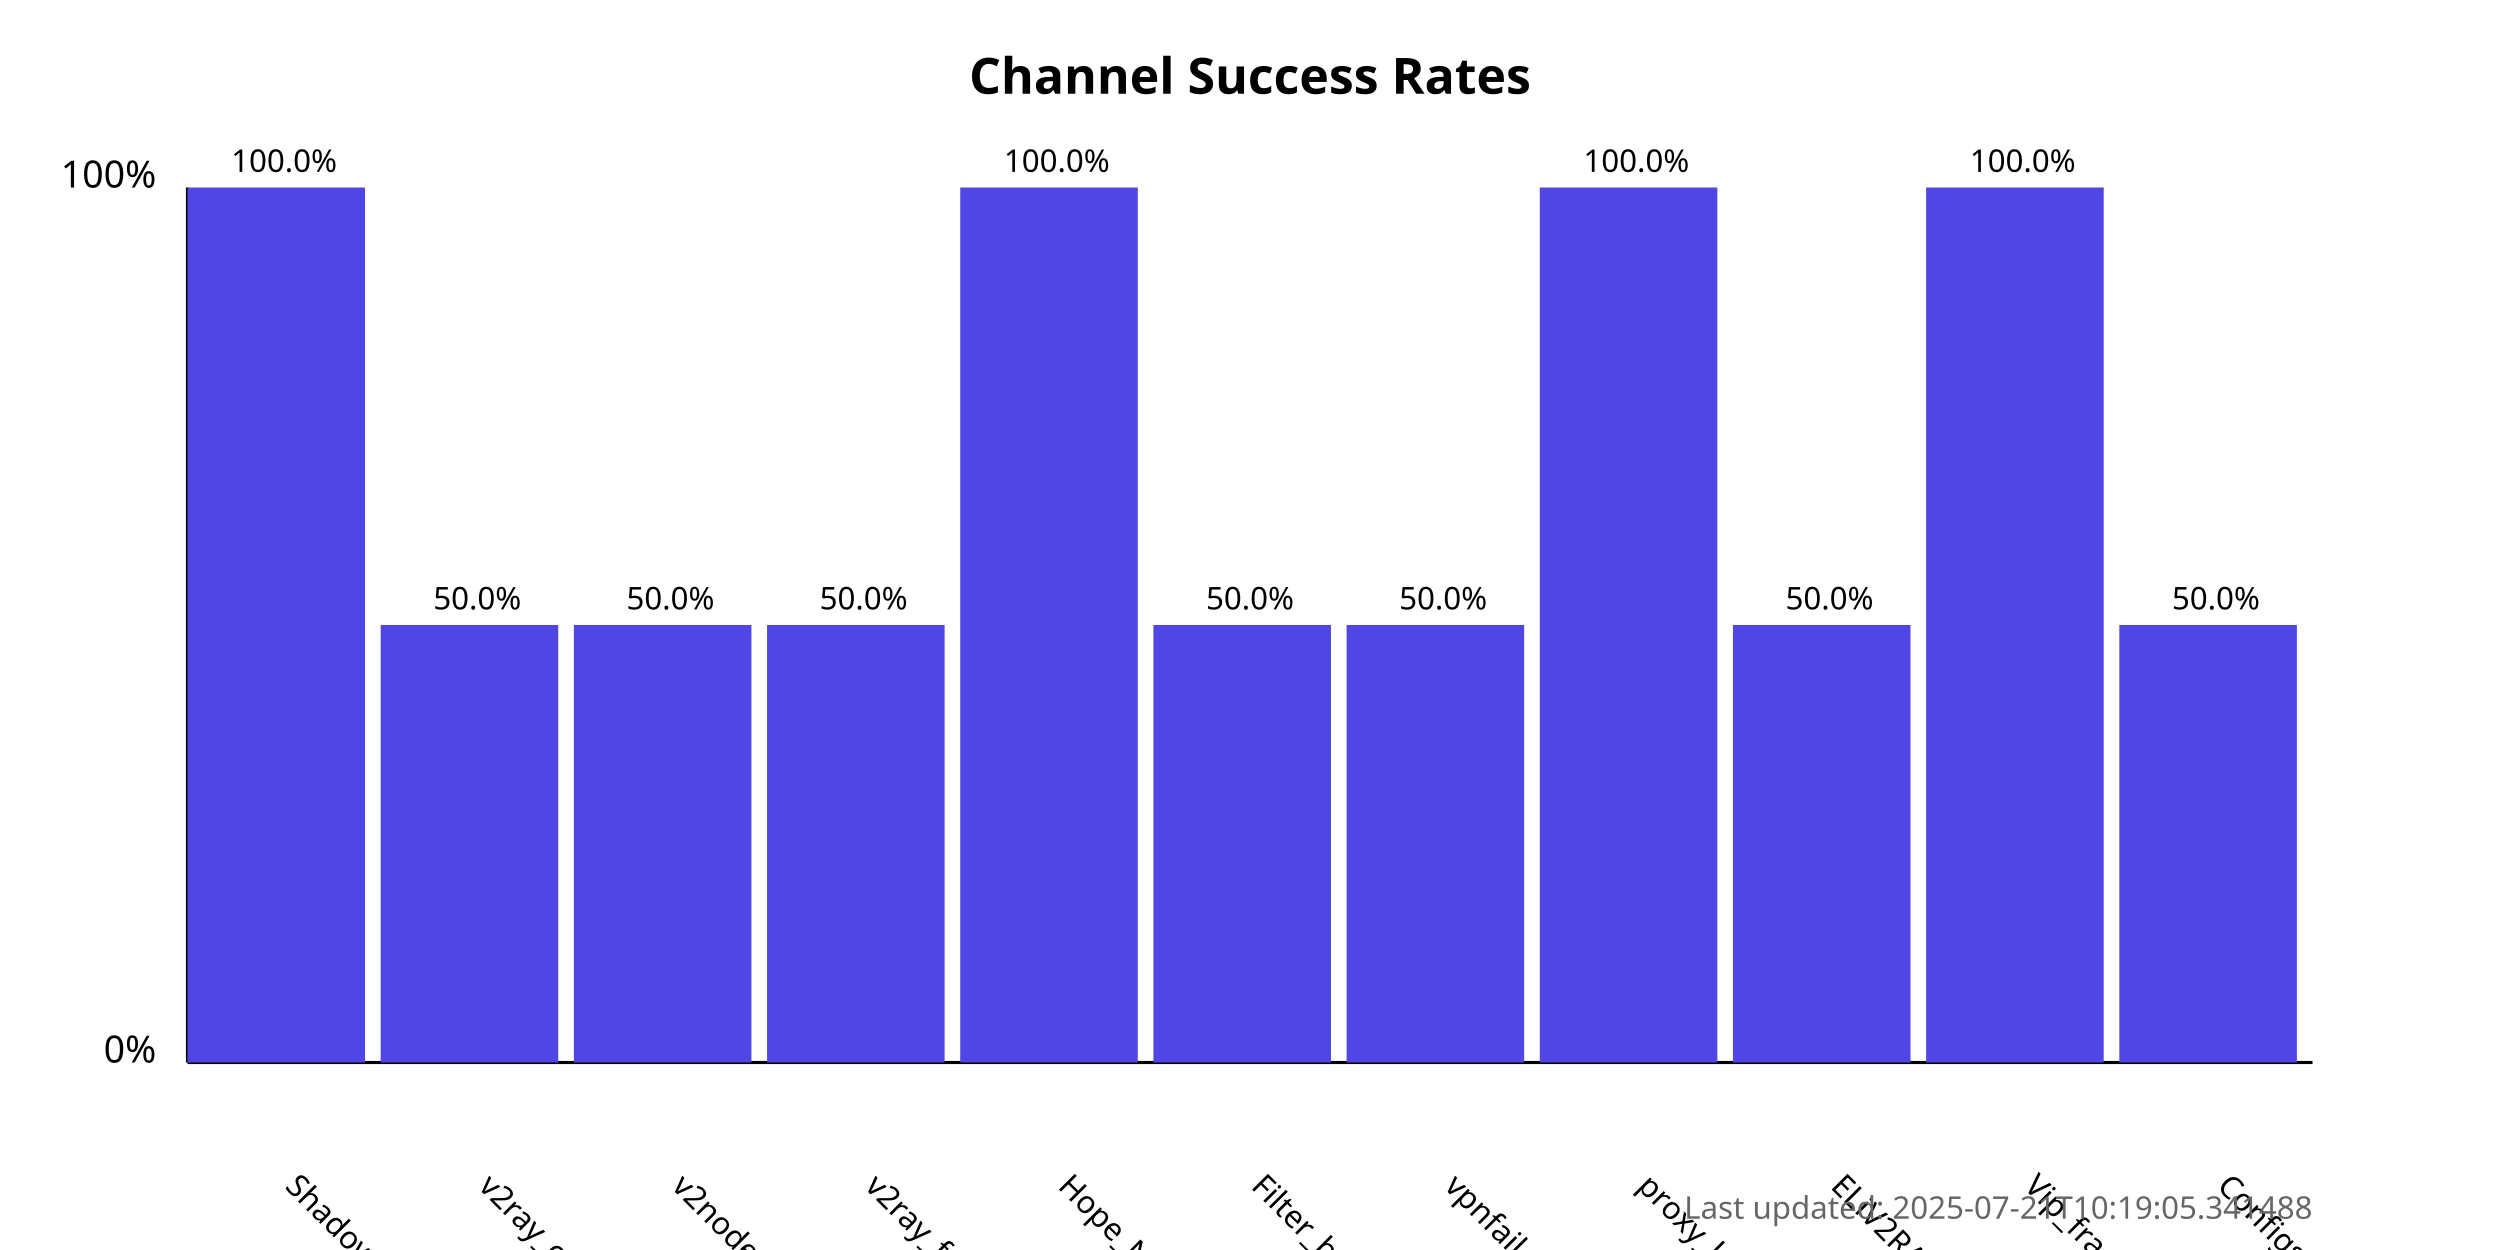
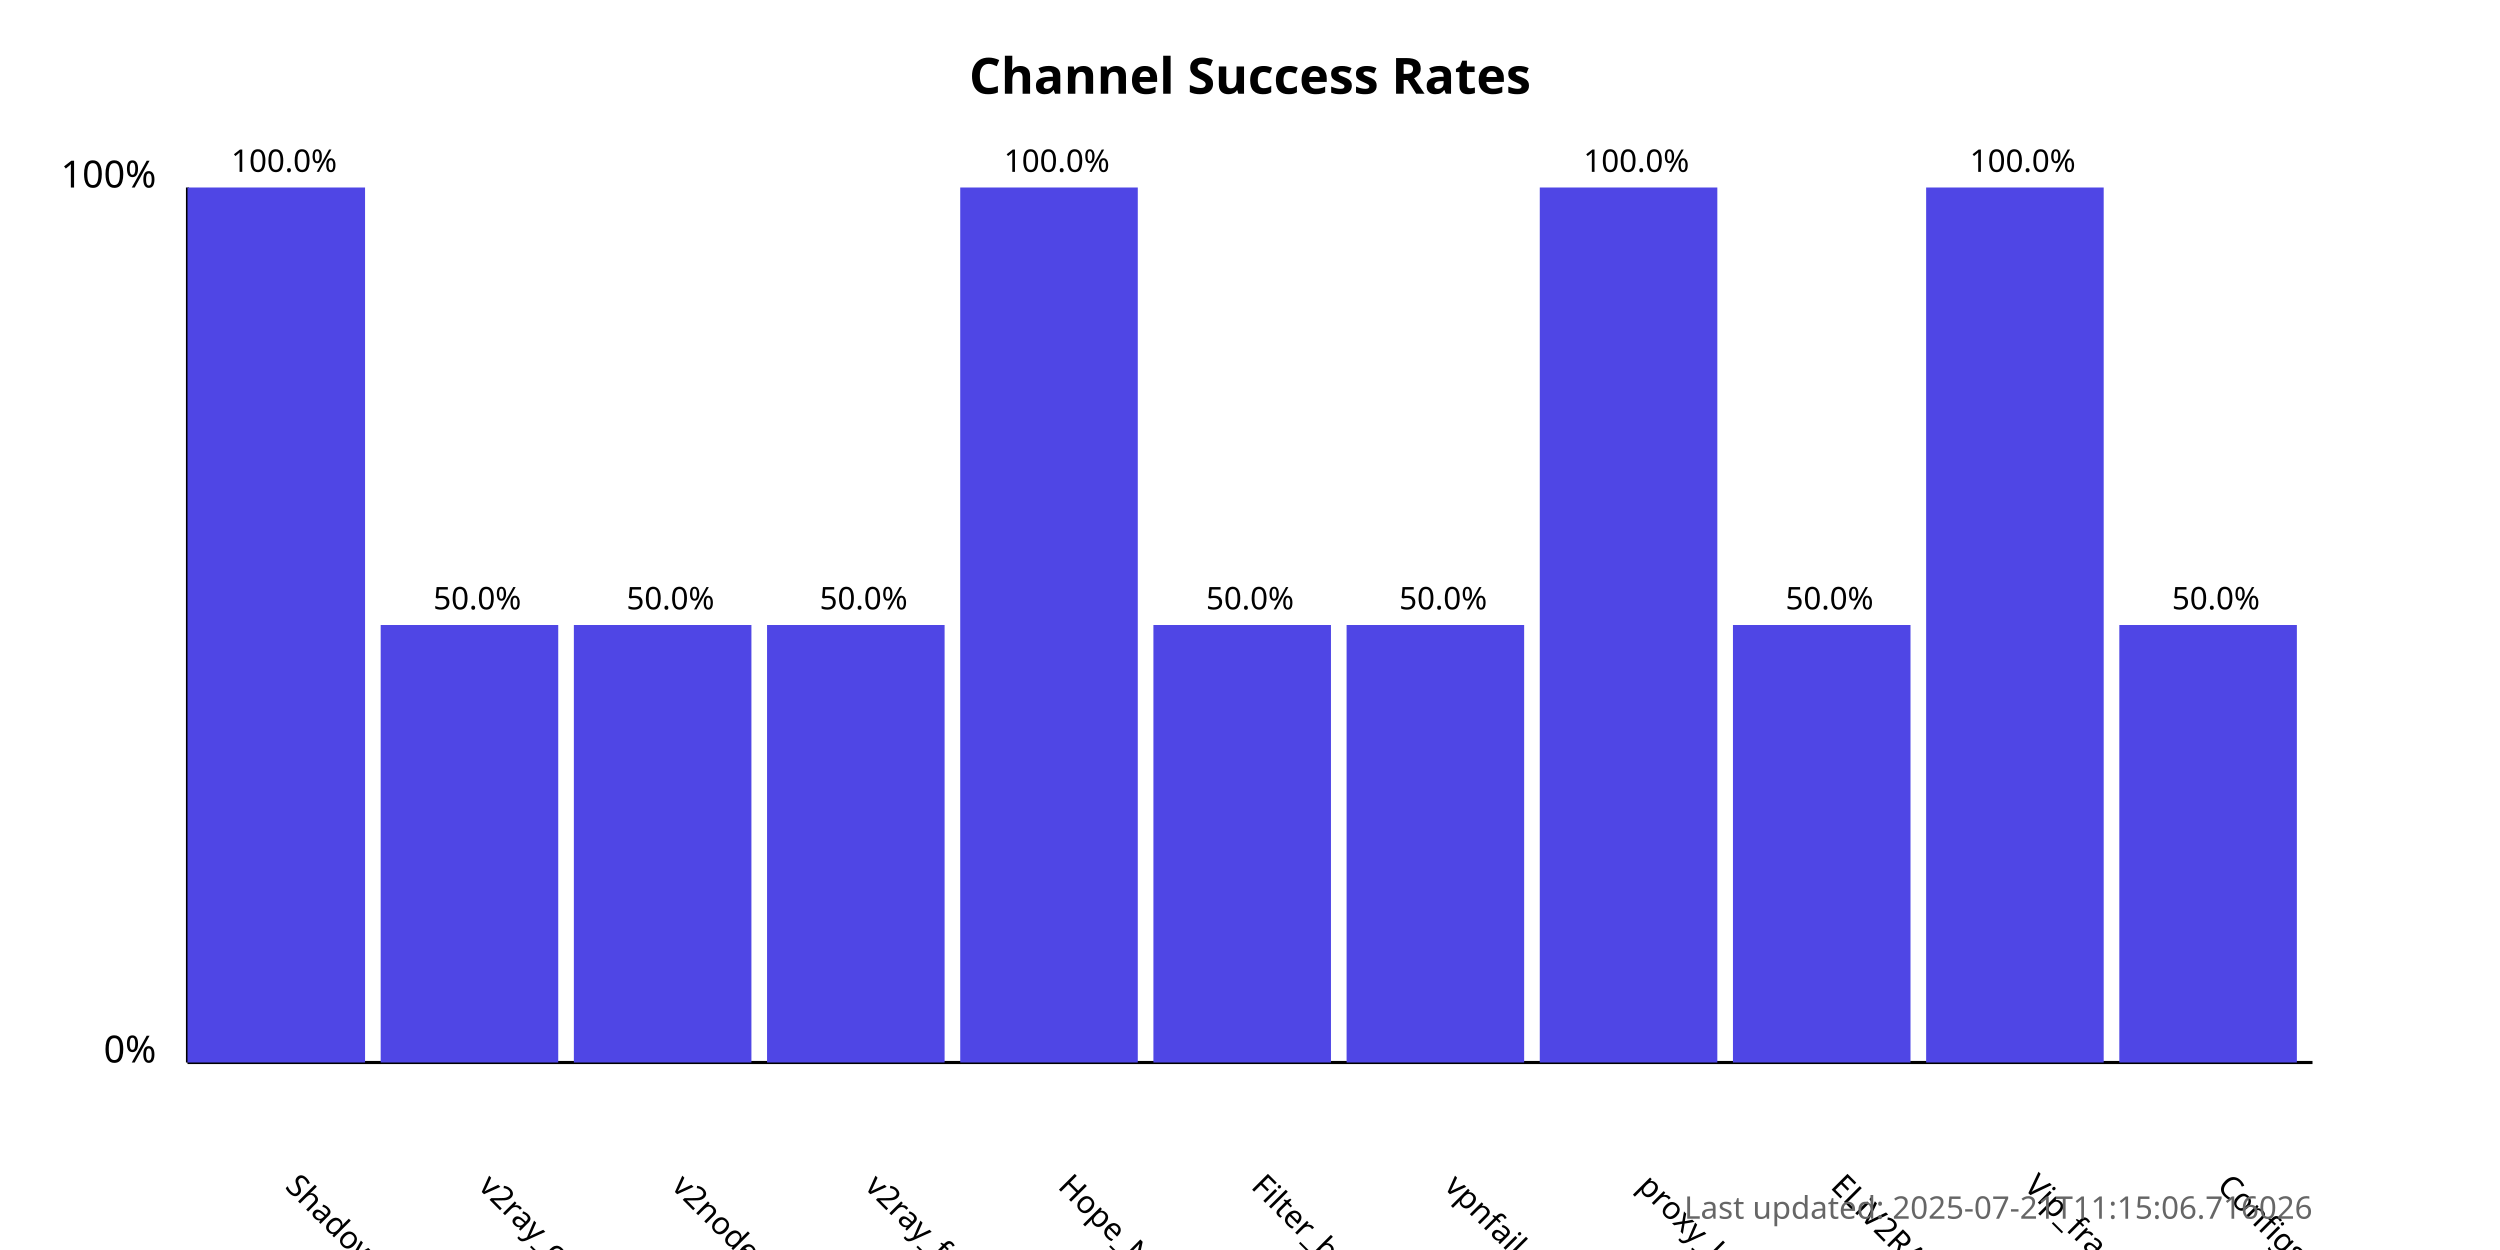
<svg xmlns="http://www.w3.org/2000/svg" width="800" height="400">
  <style>
            .chart-title { font: bold 16px sans-serif; }
            .axis-label { font: 12px sans-serif; }
            .tick-label { font: 10px sans-serif; }
            .bar { fill: #4f46e5; }
            .bar:hover { fill: #6366f1; }
            .timestamp { font: 10px sans-serif; fill: #666; }
        </style>
  <text x="400.0" y="30" text-anchor="middle" class="chart-title">
            Channel Success Rates
        </text>
  <line x1="60" y1="340" x2="60" y2="60" stroke="black" stroke-width="1" />
  <line x1="60" y1="340" x2="740" y2="340" stroke="black" stroke-width="1" />
  <text x="50" y="340" text-anchor="end" class="axis-label">0%</text>
  <text x="50" y="60" text-anchor="end" class="axis-label">100%</text>
  <g>
    <rect x="60" y="60.0" width="56.818" height="280.0" class="bar" />
    <text x="90.909" y="380" transform="rotate(45, 90.90909, 380)" text-anchor="start" class="tick-label">
                ShadowProxy66
            </text>
    <text x="90.909" y="55.0" text-anchor="middle" class="tick-label">
                100.0%
            </text>
  </g>
  <g>
    <rect x="121.818" y="200.0" width="56.818" height="140.0" class="bar" />
    <text x="152.727" y="380" transform="rotate(45, 152.7273, 380)" text-anchor="start" class="tick-label">
                v2ray_configs_pool
            </text>
    <text x="152.727" y="195.0" text-anchor="middle" class="tick-label">
                50.0%
            </text>
  </g>
  <g>
    <rect x="183.636" y="200.0" width="56.818" height="140.0" class="bar" />
    <text x="214.545" y="380" transform="rotate(45, 214.5455, 380)" text-anchor="start" class="tick-label">
                v2nodes
            </text>
    <text x="214.545" y="195.0" text-anchor="middle" class="tick-label">
                50.0%
            </text>
  </g>
  <g>
    <rect x="245.455" y="200.0" width="56.818" height="140.0" class="bar" />
    <text x="276.364" y="380" transform="rotate(45, 276.3636, 380)" text-anchor="start" class="tick-label">
                v2ray_free_conf
            </text>
    <text x="276.364" y="195.0" text-anchor="middle" class="tick-label">
                50.0%
            </text>
  </g>
  <g>
    <rect x="307.273" y="60.0" width="56.818" height="280.0" class="bar" />
    <text x="338.182" y="380" transform="rotate(45, 338.1818, 380)" text-anchor="start" class="tick-label">
                Hope_Net
            </text>
    <text x="338.182" y="55.0" text-anchor="middle" class="tick-label">
                100.0%
            </text>
  </g>
  <g>
    <rect x="369.091" y="200.0" width="56.818" height="140.0" class="bar" />
    <text x="400.0" y="380" transform="rotate(45, 400.0, 380)" text-anchor="start" class="tick-label">
                Filter_breaker
            </text>
    <text x="400.0" y="195.0" text-anchor="middle" class="tick-label">
                50.0%
            </text>
  </g>
  <g>
    <rect x="430.909" y="200.0" width="56.818" height="140.0" class="bar" />
    <text x="461.818" y="380" transform="rotate(45, 461.8182, 380)" text-anchor="start" class="tick-label">
                vpnfail_vless
            </text>
    <text x="461.818" y="195.0" text-anchor="middle" class="tick-label">
                50.0%
            </text>
  </g>
  <g>
    <rect x="492.727" y="60.0" width="56.818" height="280.0" class="bar" />
    <text x="523.636" y="380" transform="rotate(45, 523.6364, 380)" text-anchor="start" class="tick-label">
                proxy_kafee
            </text>
    <text x="523.636" y="55.0" text-anchor="middle" class="tick-label">
                100.0%
            </text>
  </g>
  <g>
    <rect x="554.545" y="200.0" width="56.818" height="140.0" class="bar" />
    <text x="585.455" y="380" transform="rotate(45, 585.4545, 380)" text-anchor="start" class="tick-label">
                ELiV2RAY
            </text>
    <text x="585.455" y="195.0" text-anchor="middle" class="tick-label">
                50.0%
            </text>
  </g>
  <g>
    <rect x="616.364" y="60.0" width="56.818" height="280.0" class="bar" />
    <text x="647.273" y="380" transform="rotate(45, 647.2727, 380)" text-anchor="start" class="tick-label">
                Vip_fragment_v2ray
            </text>
    <text x="647.273" y="55.0" text-anchor="middle" class="tick-label">
                100.0%
            </text>
  </g>
  <g>
    <rect x="678.182" y="200.0" width="56.818" height="140.0" class="bar" />
    <text x="709.091" y="380" transform="rotate(45, 709.0909, 380)" text-anchor="start" class="tick-label">
                ConfigsHubPlus
            </text>
    <text x="709.091" y="195.0" text-anchor="middle" class="tick-label">
                50.0%
            </text>
  </g>
  <text x="740" y="390" text-anchor="end" class="timestamp">
-             Last updated: 2025-07-21T10:19:05.341488
+             Last updated: 2025-07-21T11:15:06.716026
        </text>
</svg>
